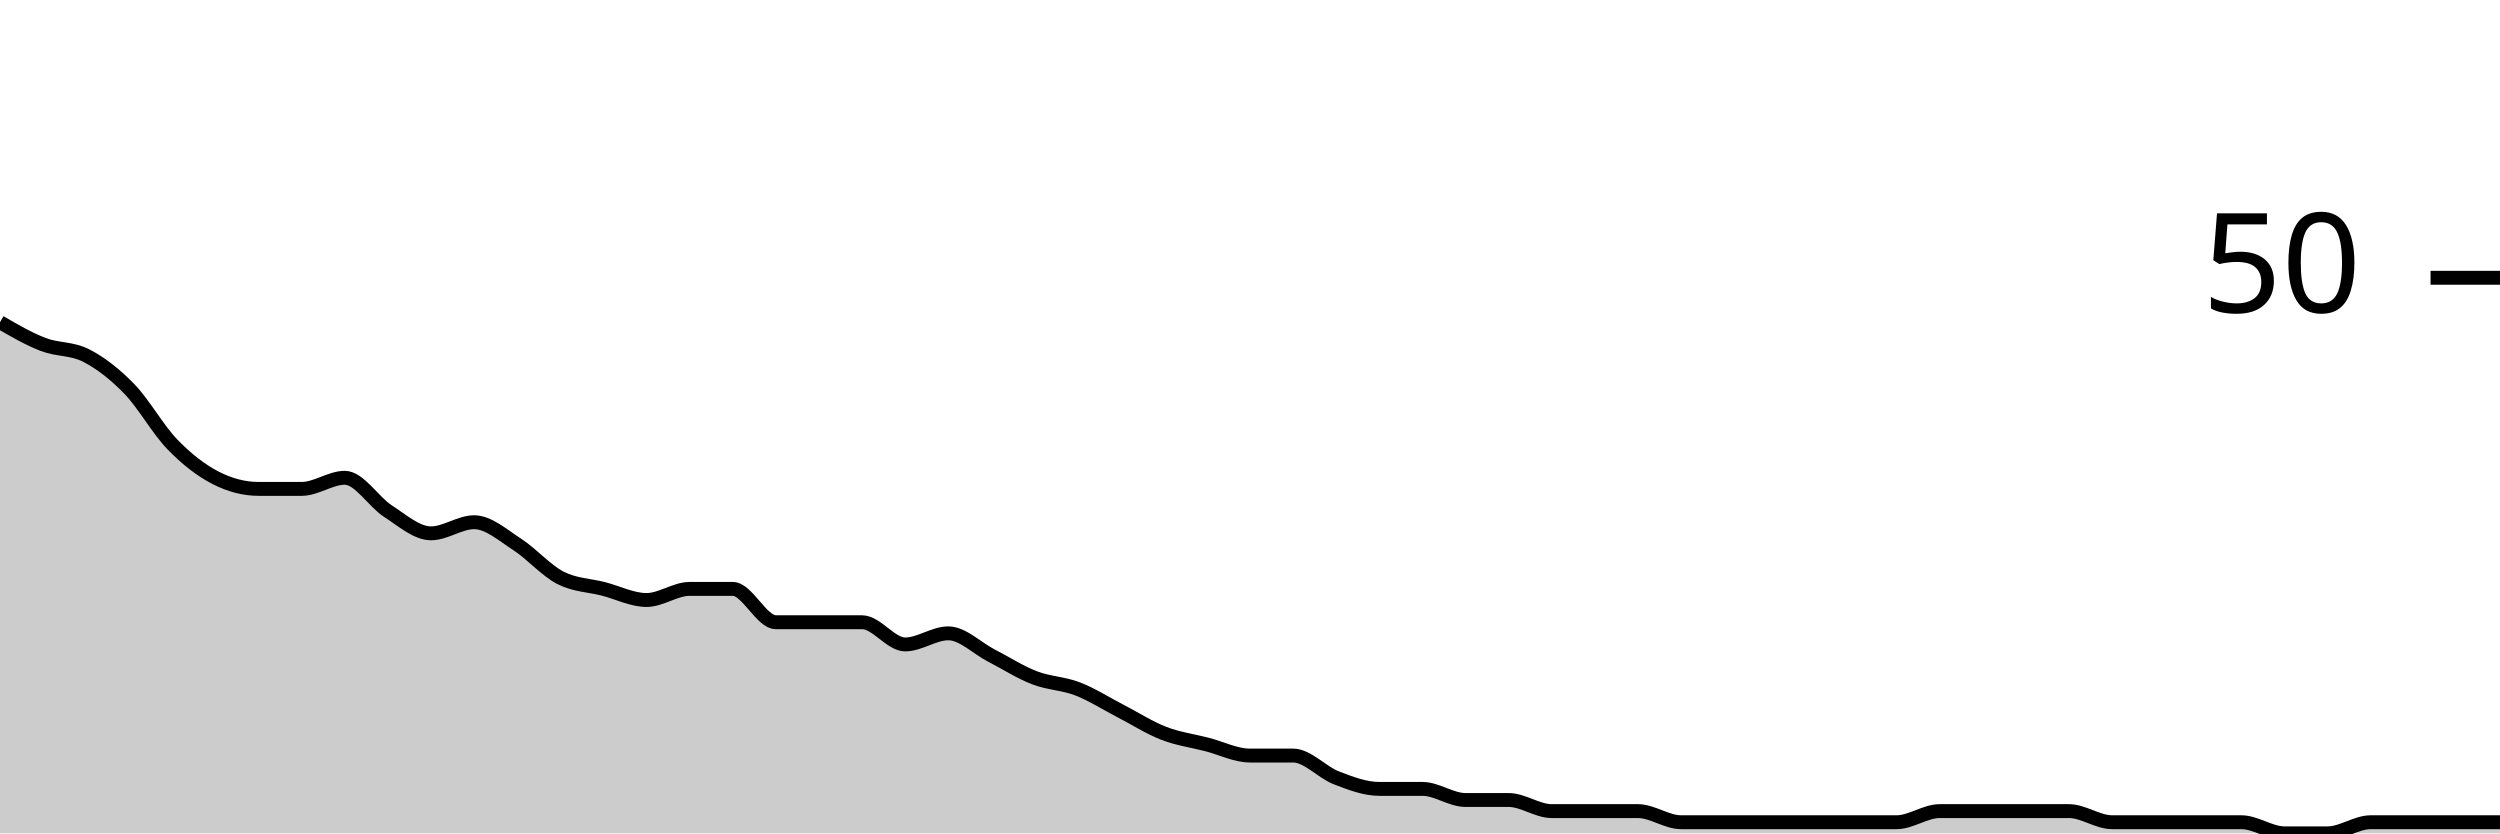
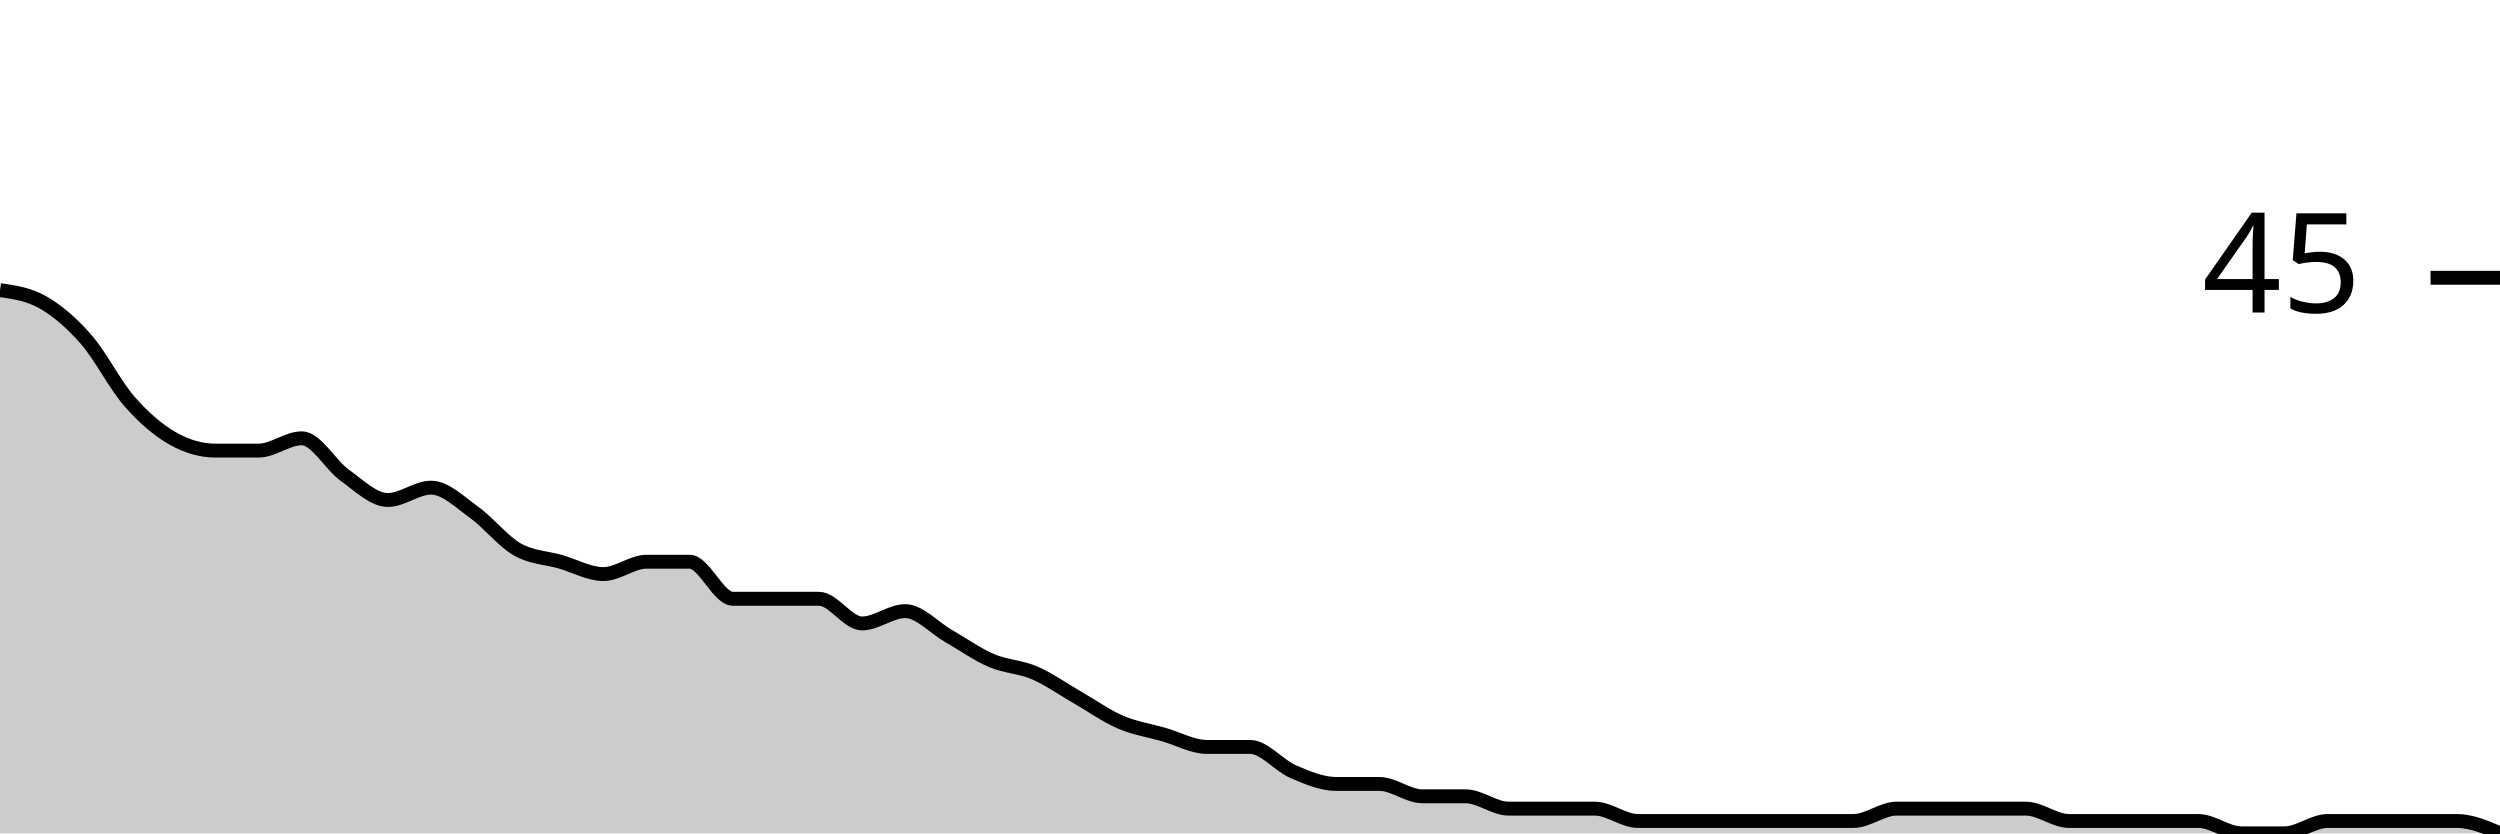
<svg xmlns="http://www.w3.org/2000/svg" viewBox="0 0 180 60">
  <g transform="translate(0,20)">
-     <path class="area" fill="rgba(0, 0, 0, 0.2)" d="M0,3.2C1.034,3.8,2.069,4.4,3.103,4.8C4.138,5.2,5.172,5.067,6.207,5.6C7.241,6.133,8.276,6.933,9.31,8C10.345,9.067,11.379,10.933,12.414,12C13.448,13.067,14.483,13.867,15.517,14.4C16.552,14.933,17.586,15.2,18.621,15.2C19.655,15.2,20.69,15.2,21.724,15.2C22.759,15.2,23.793,14.4,24.828,14.4C25.862,14.4,26.897,16.133,27.931,16.8C28.966,17.467,30,18.4,31.034,18.4C32.069,18.4,33.103,17.6,34.138,17.6C35.172,17.6,36.207,18.533,37.241,19.2C38.276,19.867,39.31,21.067,40.345,21.6C41.379,22.133,42.414,22.133,43.448,22.4C44.483,22.667,45.517,23.2,46.552,23.2C47.586,23.2,48.621,22.4,49.655,22.4C50.69,22.4,51.724,22.4,52.759,22.4C53.793,22.4,54.828,24.8,55.862,24.8C56.897,24.8,57.931,24.8,58.966,24.8C60,24.8,61.034,24.8,62.069,24.8C63.103,24.8,64.138,26.4,65.172,26.4C66.207,26.4,67.241,25.6,68.276,25.6C69.31,25.6,70.345,26.667,71.379,27.2C72.414,27.733,73.448,28.4,74.483,28.8C75.517,29.2,76.552,29.2,77.586,29.6C78.621,30,79.655,30.667,80.69,31.2C81.724,31.733,82.759,32.4,83.793,32.8C84.828,33.2,85.862,33.333,86.897,33.6C87.931,33.867,88.966,34.4,90,34.4C91.034,34.4,92.069,34.4,93.103,34.4C94.138,34.4,95.172,35.6,96.207,36C97.241,36.4,98.276,36.8,99.31,36.8C100.345,36.8,101.379,36.8,102.414,36.8C103.448,36.8,104.483,37.6,105.517,37.6C106.552,37.6,107.586,37.6,108.621,37.6C109.655,37.6,110.69,38.4,111.724,38.4C112.759,38.4,113.793,38.4,114.828,38.4C115.862,38.4,116.897,38.4,117.931,38.4C118.966,38.4,120,39.2,121.034,39.2C122.069,39.2,123.103,39.2,124.138,39.2C125.172,39.2,126.207,39.2,127.241,39.2C128.276,39.2,129.31,39.2,130.345,39.2C131.379,39.2,132.414,39.2,133.448,39.2C134.483,39.2,135.517,39.2,136.552,39.2C137.586,39.2,138.621,38.4,139.655,38.4C140.69,38.4,141.724,38.4,142.759,38.4C143.793,38.4,144.828,38.4,145.862,38.4C146.897,38.4,147.931,38.4,148.966,38.4C150,38.4,151.034,39.2,152.069,39.2C153.103,39.2,154.138,39.2,155.172,39.2C156.207,39.2,157.241,39.2,158.276,39.2C159.31,39.2,160.345,39.2,161.379,39.2C162.414,39.2,163.448,40,164.483,40C165.517,40,166.552,40,167.586,40C168.621,40,169.655,39.2,170.69,39.2C171.724,39.2,172.759,39.2,173.793,39.2C174.828,39.2,175.862,39.2,176.897,39.2C177.931,39.2,178.966,39.2,180,39.2L180,40C178.966,40,177.931,40,176.897,40C175.862,40,174.828,40,173.793,40C172.759,40,171.724,40,170.69,40C169.655,40,168.621,40,167.586,40C166.552,40,165.517,40,164.483,40C163.448,40,162.414,40,161.379,40C160.345,40,159.31,40,158.276,40C157.241,40,156.207,40,155.172,40C154.138,40,153.103,40,152.069,40C151.034,40,150,40,148.966,40C147.931,40,146.897,40,145.862,40C144.828,40,143.793,40,142.759,40C141.724,40,140.69,40,139.655,40C138.621,40,137.586,40,136.552,40C135.517,40,134.483,40,133.448,40C132.414,40,131.379,40,130.345,40C129.31,40,128.276,40,127.241,40C126.207,40,125.172,40,124.138,40C123.103,40,122.069,40,121.034,40C120,40,118.966,40,117.931,40C116.897,40,115.862,40,114.828,40C113.793,40,112.759,40,111.724,40C110.69,40,109.655,40,108.621,40C107.586,40,106.552,40,105.517,40C104.483,40,103.448,40,102.414,40C101.379,40,100.345,40,99.31,40C98.276,40,97.241,40,96.207,40C95.172,40,94.138,40,93.103,40C92.069,40,91.034,40,90,40C88.966,40,87.931,40,86.897,40C85.862,40,84.828,40,83.793,40C82.759,40,81.724,40,80.69,40C79.655,40,78.621,40,77.586,40C76.552,40,75.517,40,74.483,40C73.448,40,72.414,40,71.379,40C70.345,40,69.31,40,68.276,40C67.241,40,66.207,40,65.172,40C64.138,40,63.103,40,62.069,40C61.034,40,60,40,58.966,40C57.931,40,56.897,40,55.862,40C54.828,40,53.793,40,52.759,40C51.724,40,50.69,40,49.655,40C48.621,40,47.586,40,46.552,40C45.517,40,44.483,40,43.448,40C42.414,40,41.379,40,40.345,40C39.31,40,38.276,40,37.241,40C36.207,40,35.172,40,34.138,40C33.103,40,32.069,40,31.034,40C30,40,28.966,40,27.931,40C26.897,40,25.862,40,24.828,40C23.793,40,22.759,40,21.724,40C20.69,40,19.655,40,18.621,40C17.586,40,16.552,40,15.517,40C14.483,40,13.448,40,12.414,40C11.379,40,10.345,40,9.31,40C8.276,40,7.241,40,6.207,40C5.172,40,4.138,40,3.103,40C2.069,40,1.034,40,0,40Z" />
-     <path class="line" stroke="black" fill="none" d="M0,3.2C1.034,3.8,2.069,4.4,3.103,4.8C4.138,5.2,5.172,5.067,6.207,5.6C7.241,6.133,8.276,6.933,9.31,8C10.345,9.067,11.379,10.933,12.414,12C13.448,13.067,14.483,13.867,15.517,14.4C16.552,14.933,17.586,15.2,18.621,15.2C19.655,15.2,20.69,15.2,21.724,15.2C22.759,15.2,23.793,14.4,24.828,14.4C25.862,14.4,26.897,16.133,27.931,16.8C28.966,17.467,30,18.4,31.034,18.4C32.069,18.4,33.103,17.6,34.138,17.6C35.172,17.6,36.207,18.533,37.241,19.2C38.276,19.867,39.31,21.067,40.345,21.6C41.379,22.133,42.414,22.133,43.448,22.4C44.483,22.667,45.517,23.2,46.552,23.2C47.586,23.2,48.621,22.4,49.655,22.4C50.69,22.4,51.724,22.4,52.759,22.4C53.793,22.4,54.828,24.8,55.862,24.8C56.897,24.8,57.931,24.8,58.966,24.8C60,24.8,61.034,24.8,62.069,24.8C63.103,24.8,64.138,26.4,65.172,26.4C66.207,26.4,67.241,25.6,68.276,25.6C69.31,25.6,70.345,26.667,71.379,27.2C72.414,27.733,73.448,28.4,74.483,28.8C75.517,29.2,76.552,29.2,77.586,29.6C78.621,30,79.655,30.667,80.69,31.2C81.724,31.733,82.759,32.4,83.793,32.8C84.828,33.2,85.862,33.333,86.897,33.6C87.931,33.867,88.966,34.4,90,34.4C91.034,34.4,92.069,34.4,93.103,34.4C94.138,34.4,95.172,35.6,96.207,36C97.241,36.4,98.276,36.8,99.31,36.8C100.345,36.8,101.379,36.8,102.414,36.8C103.448,36.8,104.483,37.6,105.517,37.6C106.552,37.6,107.586,37.6,108.621,37.6C109.655,37.6,110.69,38.4,111.724,38.4C112.759,38.4,113.793,38.4,114.828,38.4C115.862,38.4,116.897,38.4,117.931,38.4C118.966,38.4,120,39.2,121.034,39.2C122.069,39.2,123.103,39.2,124.138,39.2C125.172,39.2,126.207,39.2,127.241,39.2C128.276,39.2,129.31,39.2,130.345,39.2C131.379,39.2,132.414,39.2,133.448,39.2C134.483,39.2,135.517,39.2,136.552,39.2C137.586,39.2,138.621,38.4,139.655,38.4C140.69,38.4,141.724,38.4,142.759,38.4C143.793,38.4,144.828,38.4,145.862,38.4C146.897,38.4,147.931,38.4,148.966,38.4C150,38.4,151.034,39.2,152.069,39.2C153.103,39.2,154.138,39.2,155.172,39.2C156.207,39.2,157.241,39.2,158.276,39.2C159.31,39.2,160.345,39.2,161.379,39.2C162.414,39.2,163.448,40,164.483,40C165.517,40,166.552,40,167.586,40C168.621,40,169.655,39.2,170.69,39.2C171.724,39.2,172.759,39.2,173.793,39.2C174.828,39.2,175.862,39.2,176.897,39.2C177.931,39.2,178.966,39.2,180,39.2" />
+     <path class="area" fill="rgba(0, 0, 0, 0.2)" d="M0,0.889C1.034,1.037,2.069,1.185,3.103,1.778C4.138,2.37,5.172,3.259,6.207,4.444C7.241,5.63,8.276,7.704,9.31,8.889C10.345,10.074,11.379,10.963,12.414,11.556C13.448,12.148,14.483,12.444,15.517,12.444C16.552,12.444,17.586,12.444,18.621,12.444C19.655,12.444,20.69,11.556,21.724,11.556C22.759,11.556,23.793,13.481,24.828,14.222C25.862,14.963,26.897,16,27.931,16C28.966,16,30,15.111,31.034,15.111C32.069,15.111,33.103,16.148,34.138,16.889C35.172,17.63,36.207,18.963,37.241,19.556C38.276,20.148,39.31,20.148,40.345,20.444C41.379,20.741,42.414,21.333,43.448,21.333C44.483,21.333,45.517,20.444,46.552,20.444C47.586,20.444,48.621,20.444,49.655,20.444C50.69,20.444,51.724,23.111,52.759,23.111C53.793,23.111,54.828,23.111,55.862,23.111C56.897,23.111,57.931,23.111,58.966,23.111C60,23.111,61.034,24.889,62.069,24.889C63.103,24.889,64.138,24,65.172,24C66.207,24,67.241,25.185,68.276,25.778C69.31,26.37,70.345,27.111,71.379,27.556C72.414,28,73.448,28,74.483,28.444C75.517,28.889,76.552,29.63,77.586,30.222C78.621,30.815,79.655,31.556,80.69,32C81.724,32.444,82.759,32.593,83.793,32.889C84.828,33.185,85.862,33.778,86.897,33.778C87.931,33.778,88.966,33.778,90,33.778C91.034,33.778,92.069,35.111,93.103,35.556C94.138,36,95.172,36.444,96.207,36.444C97.241,36.444,98.276,36.444,99.31,36.444C100.345,36.444,101.379,37.333,102.414,37.333C103.448,37.333,104.483,37.333,105.517,37.333C106.552,37.333,107.586,38.222,108.621,38.222C109.655,38.222,110.69,38.222,111.724,38.222C112.759,38.222,113.793,38.222,114.828,38.222C115.862,38.222,116.897,39.111,117.931,39.111C118.966,39.111,120,39.111,121.034,39.111C122.069,39.111,123.103,39.111,124.138,39.111C125.172,39.111,126.207,39.111,127.241,39.111C128.276,39.111,129.31,39.111,130.345,39.111C131.379,39.111,132.414,39.111,133.448,39.111C134.483,39.111,135.517,38.222,136.552,38.222C137.586,38.222,138.621,38.222,139.655,38.222C140.69,38.222,141.724,38.222,142.759,38.222C143.793,38.222,144.828,38.222,145.862,38.222C146.897,38.222,147.931,39.111,148.966,39.111C150,39.111,151.034,39.111,152.069,39.111C153.103,39.111,154.138,39.111,155.172,39.111C156.207,39.111,157.241,39.111,158.276,39.111C159.31,39.111,160.345,40,161.379,40C162.414,40,163.448,40,164.483,40C165.517,40,166.552,39.111,167.586,39.111C168.621,39.111,169.655,39.111,170.69,39.111C171.724,39.111,172.759,39.111,173.793,39.111C174.828,39.111,175.862,39.111,176.897,39.111C177.931,39.111,178.966,39.556,180,40L180,40C178.966,40,177.931,40,176.897,40C175.862,40,174.828,40,173.793,40C172.759,40,171.724,40,170.69,40C169.655,40,168.621,40,167.586,40C166.552,40,165.517,40,164.483,40C163.448,40,162.414,40,161.379,40C160.345,40,159.31,40,158.276,40C157.241,40,156.207,40,155.172,40C154.138,40,153.103,40,152.069,40C151.034,40,150,40,148.966,40C147.931,40,146.897,40,145.862,40C144.828,40,143.793,40,142.759,40C141.724,40,140.69,40,139.655,40C138.621,40,137.586,40,136.552,40C135.517,40,134.483,40,133.448,40C132.414,40,131.379,40,130.345,40C129.31,40,128.276,40,127.241,40C126.207,40,125.172,40,124.138,40C123.103,40,122.069,40,121.034,40C120,40,118.966,40,117.931,40C116.897,40,115.862,40,114.828,40C113.793,40,112.759,40,111.724,40C110.69,40,109.655,40,108.621,40C107.586,40,106.552,40,105.517,40C104.483,40,103.448,40,102.414,40C101.379,40,100.345,40,99.31,40C98.276,40,97.241,40,96.207,40C95.172,40,94.138,40,93.103,40C92.069,40,91.034,40,90,40C88.966,40,87.931,40,86.897,40C85.862,40,84.828,40,83.793,40C82.759,40,81.724,40,80.69,40C79.655,40,78.621,40,77.586,40C76.552,40,75.517,40,74.483,40C73.448,40,72.414,40,71.379,40C70.345,40,69.31,40,68.276,40C67.241,40,66.207,40,65.172,40C64.138,40,63.103,40,62.069,40C61.034,40,60,40,58.966,40C57.931,40,56.897,40,55.862,40C54.828,40,53.793,40,52.759,40C51.724,40,50.69,40,49.655,40C48.621,40,47.586,40,46.552,40C45.517,40,44.483,40,43.448,40C42.414,40,41.379,40,40.345,40C39.31,40,38.276,40,37.241,40C36.207,40,35.172,40,34.138,40C33.103,40,32.069,40,31.034,40C30,40,28.966,40,27.931,40C26.897,40,25.862,40,24.828,40C23.793,40,22.759,40,21.724,40C20.69,40,19.655,40,18.621,40C17.586,40,16.552,40,15.517,40C14.483,40,13.448,40,12.414,40C11.379,40,10.345,40,9.31,40C8.276,40,7.241,40,6.207,40C5.172,40,4.138,40,3.103,40C2.069,40,1.034,40,0,40Z" />
+     <path class="line" stroke="black" fill="none" d="M0,0.889C1.034,1.037,2.069,1.185,3.103,1.778C4.138,2.37,5.172,3.259,6.207,4.444C7.241,5.63,8.276,7.704,9.31,8.889C10.345,10.074,11.379,10.963,12.414,11.556C13.448,12.148,14.483,12.444,15.517,12.444C16.552,12.444,17.586,12.444,18.621,12.444C19.655,12.444,20.69,11.556,21.724,11.556C22.759,11.556,23.793,13.481,24.828,14.222C25.862,14.963,26.897,16,27.931,16C28.966,16,30,15.111,31.034,15.111C32.069,15.111,33.103,16.148,34.138,16.889C35.172,17.63,36.207,18.963,37.241,19.556C38.276,20.148,39.31,20.148,40.345,20.444C41.379,20.741,42.414,21.333,43.448,21.333C44.483,21.333,45.517,20.444,46.552,20.444C47.586,20.444,48.621,20.444,49.655,20.444C50.69,20.444,51.724,23.111,52.759,23.111C53.793,23.111,54.828,23.111,55.862,23.111C56.897,23.111,57.931,23.111,58.966,23.111C60,23.111,61.034,24.889,62.069,24.889C63.103,24.889,64.138,24,65.172,24C66.207,24,67.241,25.185,68.276,25.778C69.31,26.37,70.345,27.111,71.379,27.556C72.414,28,73.448,28,74.483,28.444C75.517,28.889,76.552,29.63,77.586,30.222C78.621,30.815,79.655,31.556,80.69,32C81.724,32.444,82.759,32.593,83.793,32.889C84.828,33.185,85.862,33.778,86.897,33.778C87.931,33.778,88.966,33.778,90,33.778C91.034,33.778,92.069,35.111,93.103,35.556C94.138,36,95.172,36.444,96.207,36.444C97.241,36.444,98.276,36.444,99.31,36.444C100.345,36.444,101.379,37.333,102.414,37.333C103.448,37.333,104.483,37.333,105.517,37.333C106.552,37.333,107.586,38.222,108.621,38.222C109.655,38.222,110.69,38.222,111.724,38.222C112.759,38.222,113.793,38.222,114.828,38.222C115.862,38.222,116.897,39.111,117.931,39.111C118.966,39.111,120,39.111,121.034,39.111C122.069,39.111,123.103,39.111,124.138,39.111C125.172,39.111,126.207,39.111,127.241,39.111C128.276,39.111,129.31,39.111,130.345,39.111C131.379,39.111,132.414,39.111,133.448,39.111C134.483,39.111,135.517,38.222,136.552,38.222C137.586,38.222,138.621,38.222,139.655,38.222C140.69,38.222,141.724,38.222,142.759,38.222C143.793,38.222,144.828,38.222,145.862,38.222C146.897,38.222,147.931,39.111,148.966,39.111C150,39.111,151.034,39.111,152.069,39.111C153.103,39.111,154.138,39.111,155.172,39.111C156.207,39.111,157.241,39.111,158.276,39.111C159.31,39.111,160.345,40,161.379,40C162.414,40,163.448,40,164.483,40C165.517,40,166.552,39.111,167.586,39.111C168.621,39.111,169.655,39.111,170.69,39.111C171.724,39.111,172.759,39.111,173.793,39.111C174.828,39.111,175.862,39.111,176.897,39.111C177.931,39.111,178.966,39.556,180,40" />
    <path class="axis-ceiling" stroke-width="1" stroke="black" fill="none" d="M175,0L180,0" />
-     <text class="axis-ceiling-label" font-family="sans-serif" text-anchor="end" font-size="10px" x="170" y="2.5">50</text>
+     <text class="axis-ceiling-label" font-family="sans-serif" text-anchor="end" font-size="10px" x="170" y="2.5">45</text>
  </g>
</svg>
